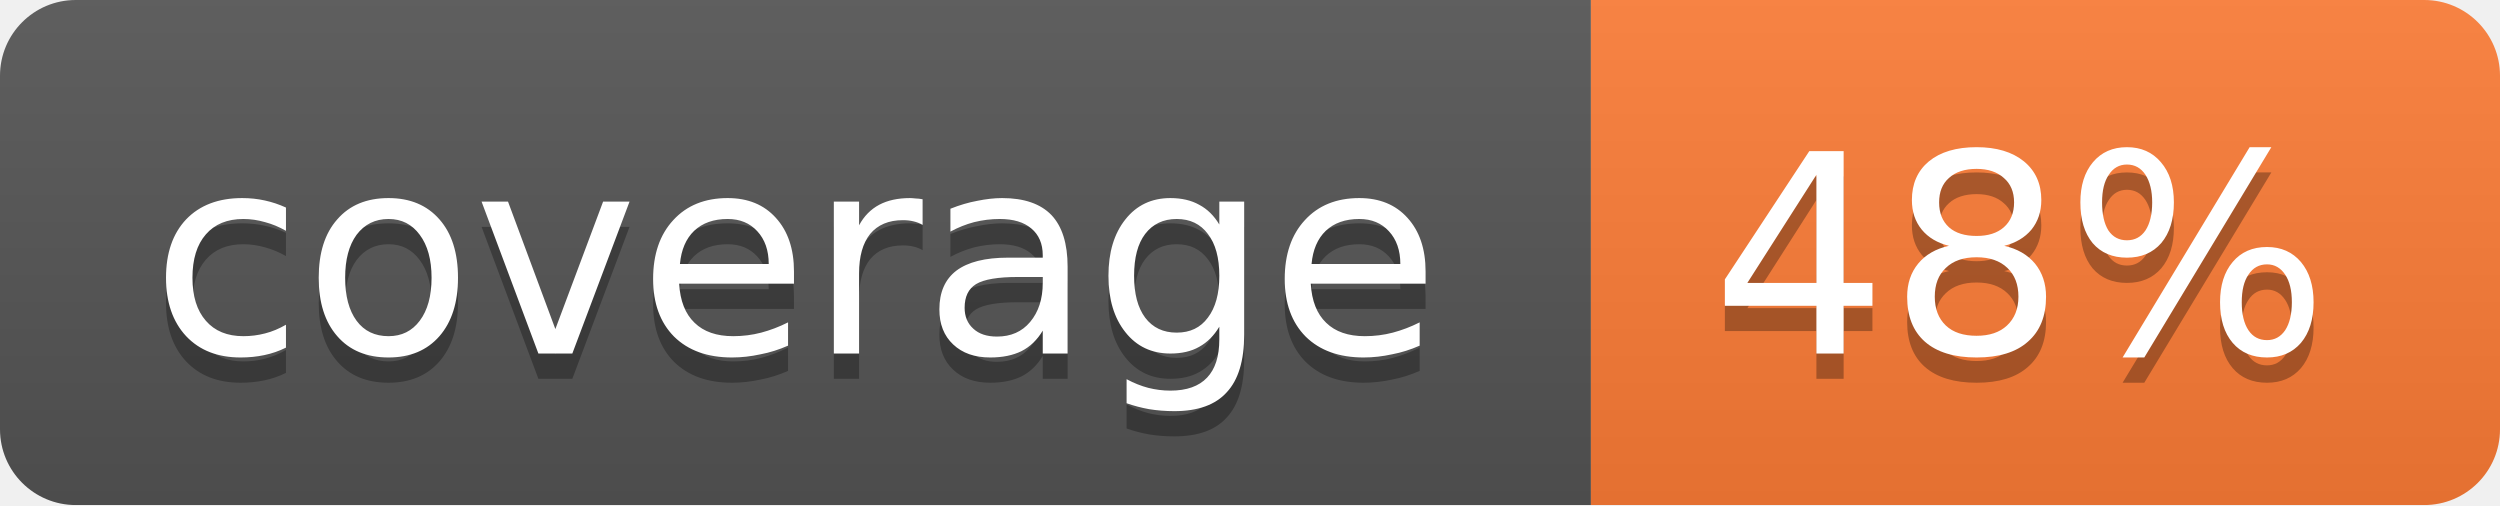
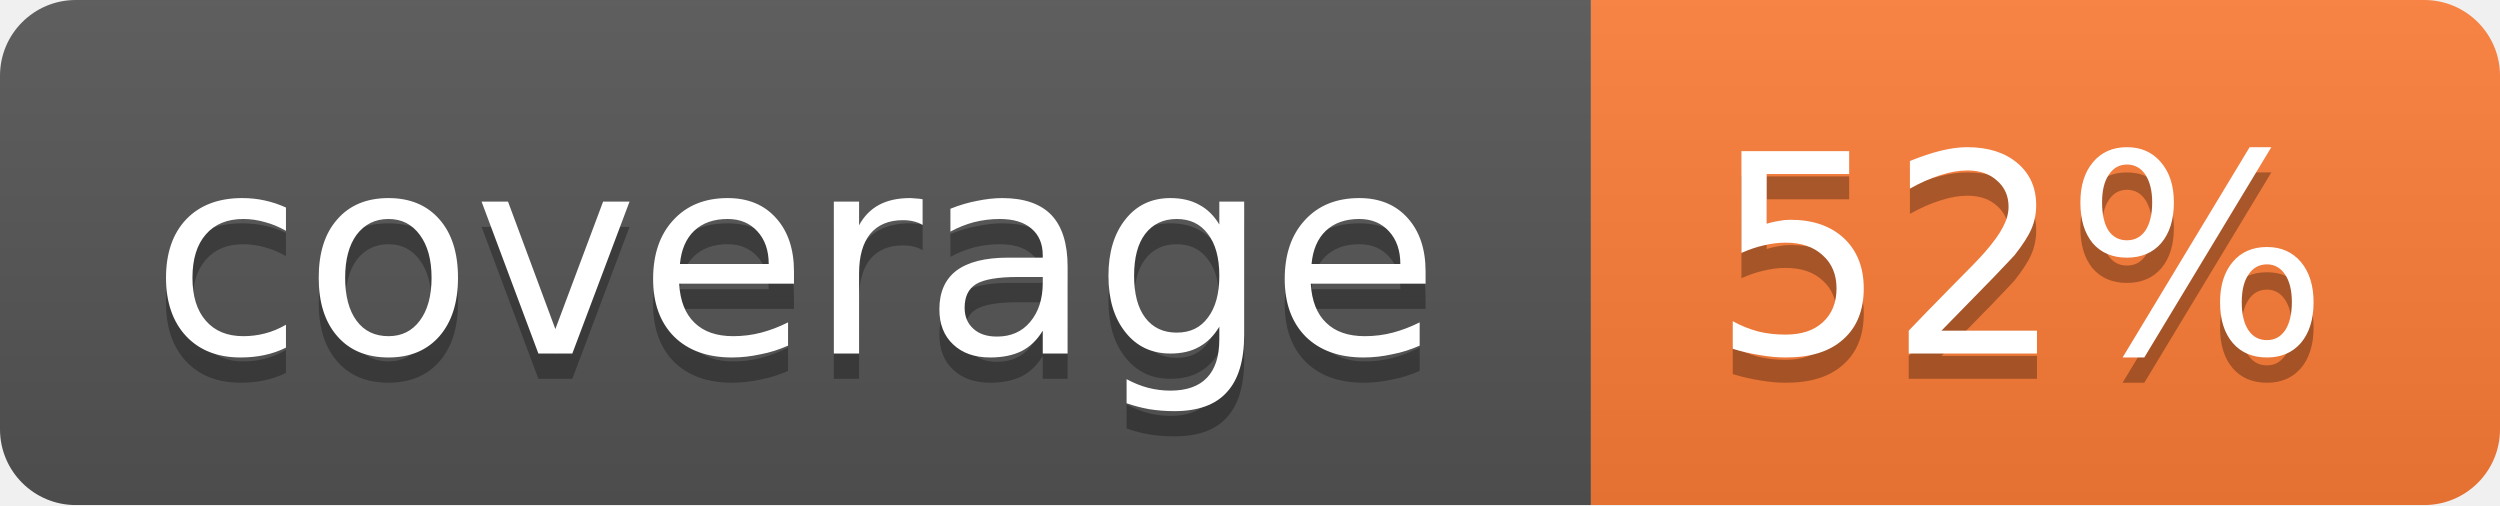
<svg xmlns="http://www.w3.org/2000/svg" width="99" height="20">
  <linearGradient id="b" x2="0" y2="100%">
    <stop offset="0" stop-color="#bbb" stop-opacity=".1" />
    <stop offset="1" stop-opacity=".1" />
  </linearGradient>
  <mask id="a">
    <rect width="99" height="20" rx="3" fill="#fff" />
  </mask>
  <g mask="url(#a)">
    <path fill="#555" d="M0 0h63v20H0z" />
    <path fill="#fe7d37" d="M63 0h36v20H63z" />
    <path fill="url(#b)" d="M0 0h99v20H0z" />
  </g>
  <g fill="#fff" text-anchor="middle" font-family="DejaVu Sans,Verdana,Geneva,sans-serif" font-size="11">
    <text x="31.5" y="15" fill="#010101" fill-opacity=".3">coverage</text>
    <text x="31.5" y="14">coverage</text>
-     <text x="80" y="15" fill="#010101" fill-opacity=".3">48%</text>
-     <text x="80" y="14">48%</text>
+     <text x="80" y="15" fill="#010101" fill-opacity=".3">52%</text>
+     <text x="80" y="14">52%</text>
  </g>
</svg>
